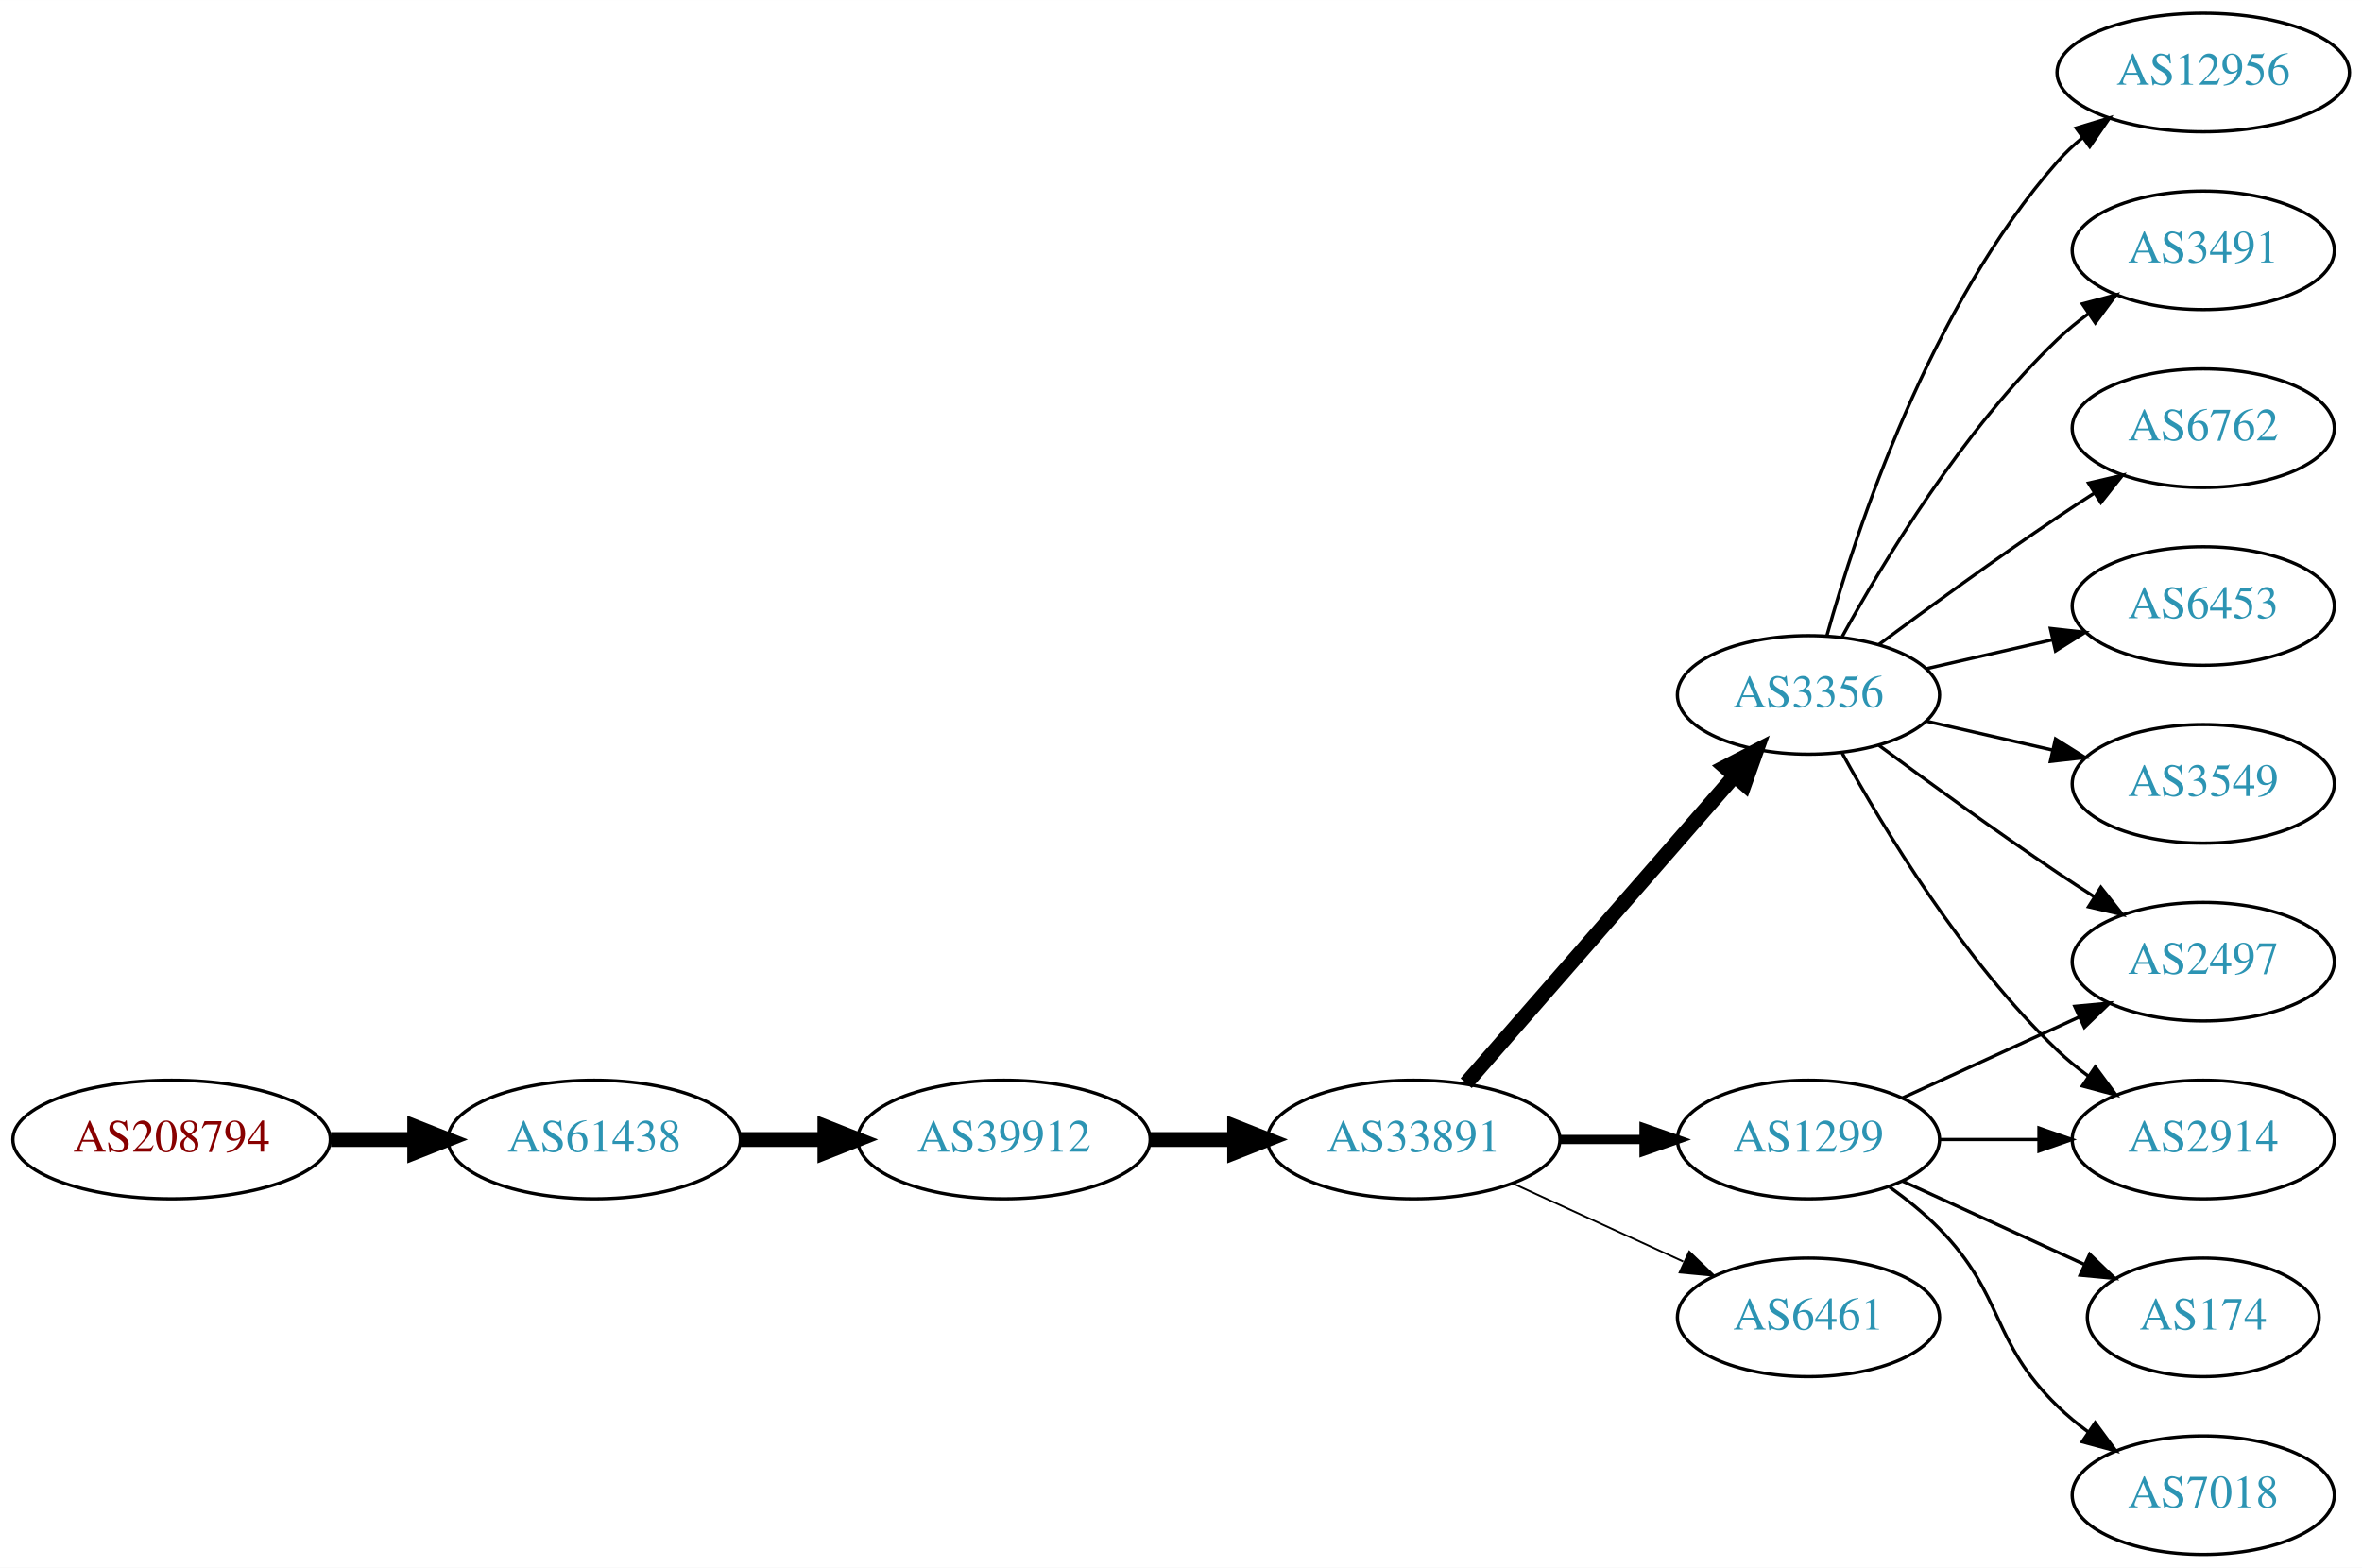
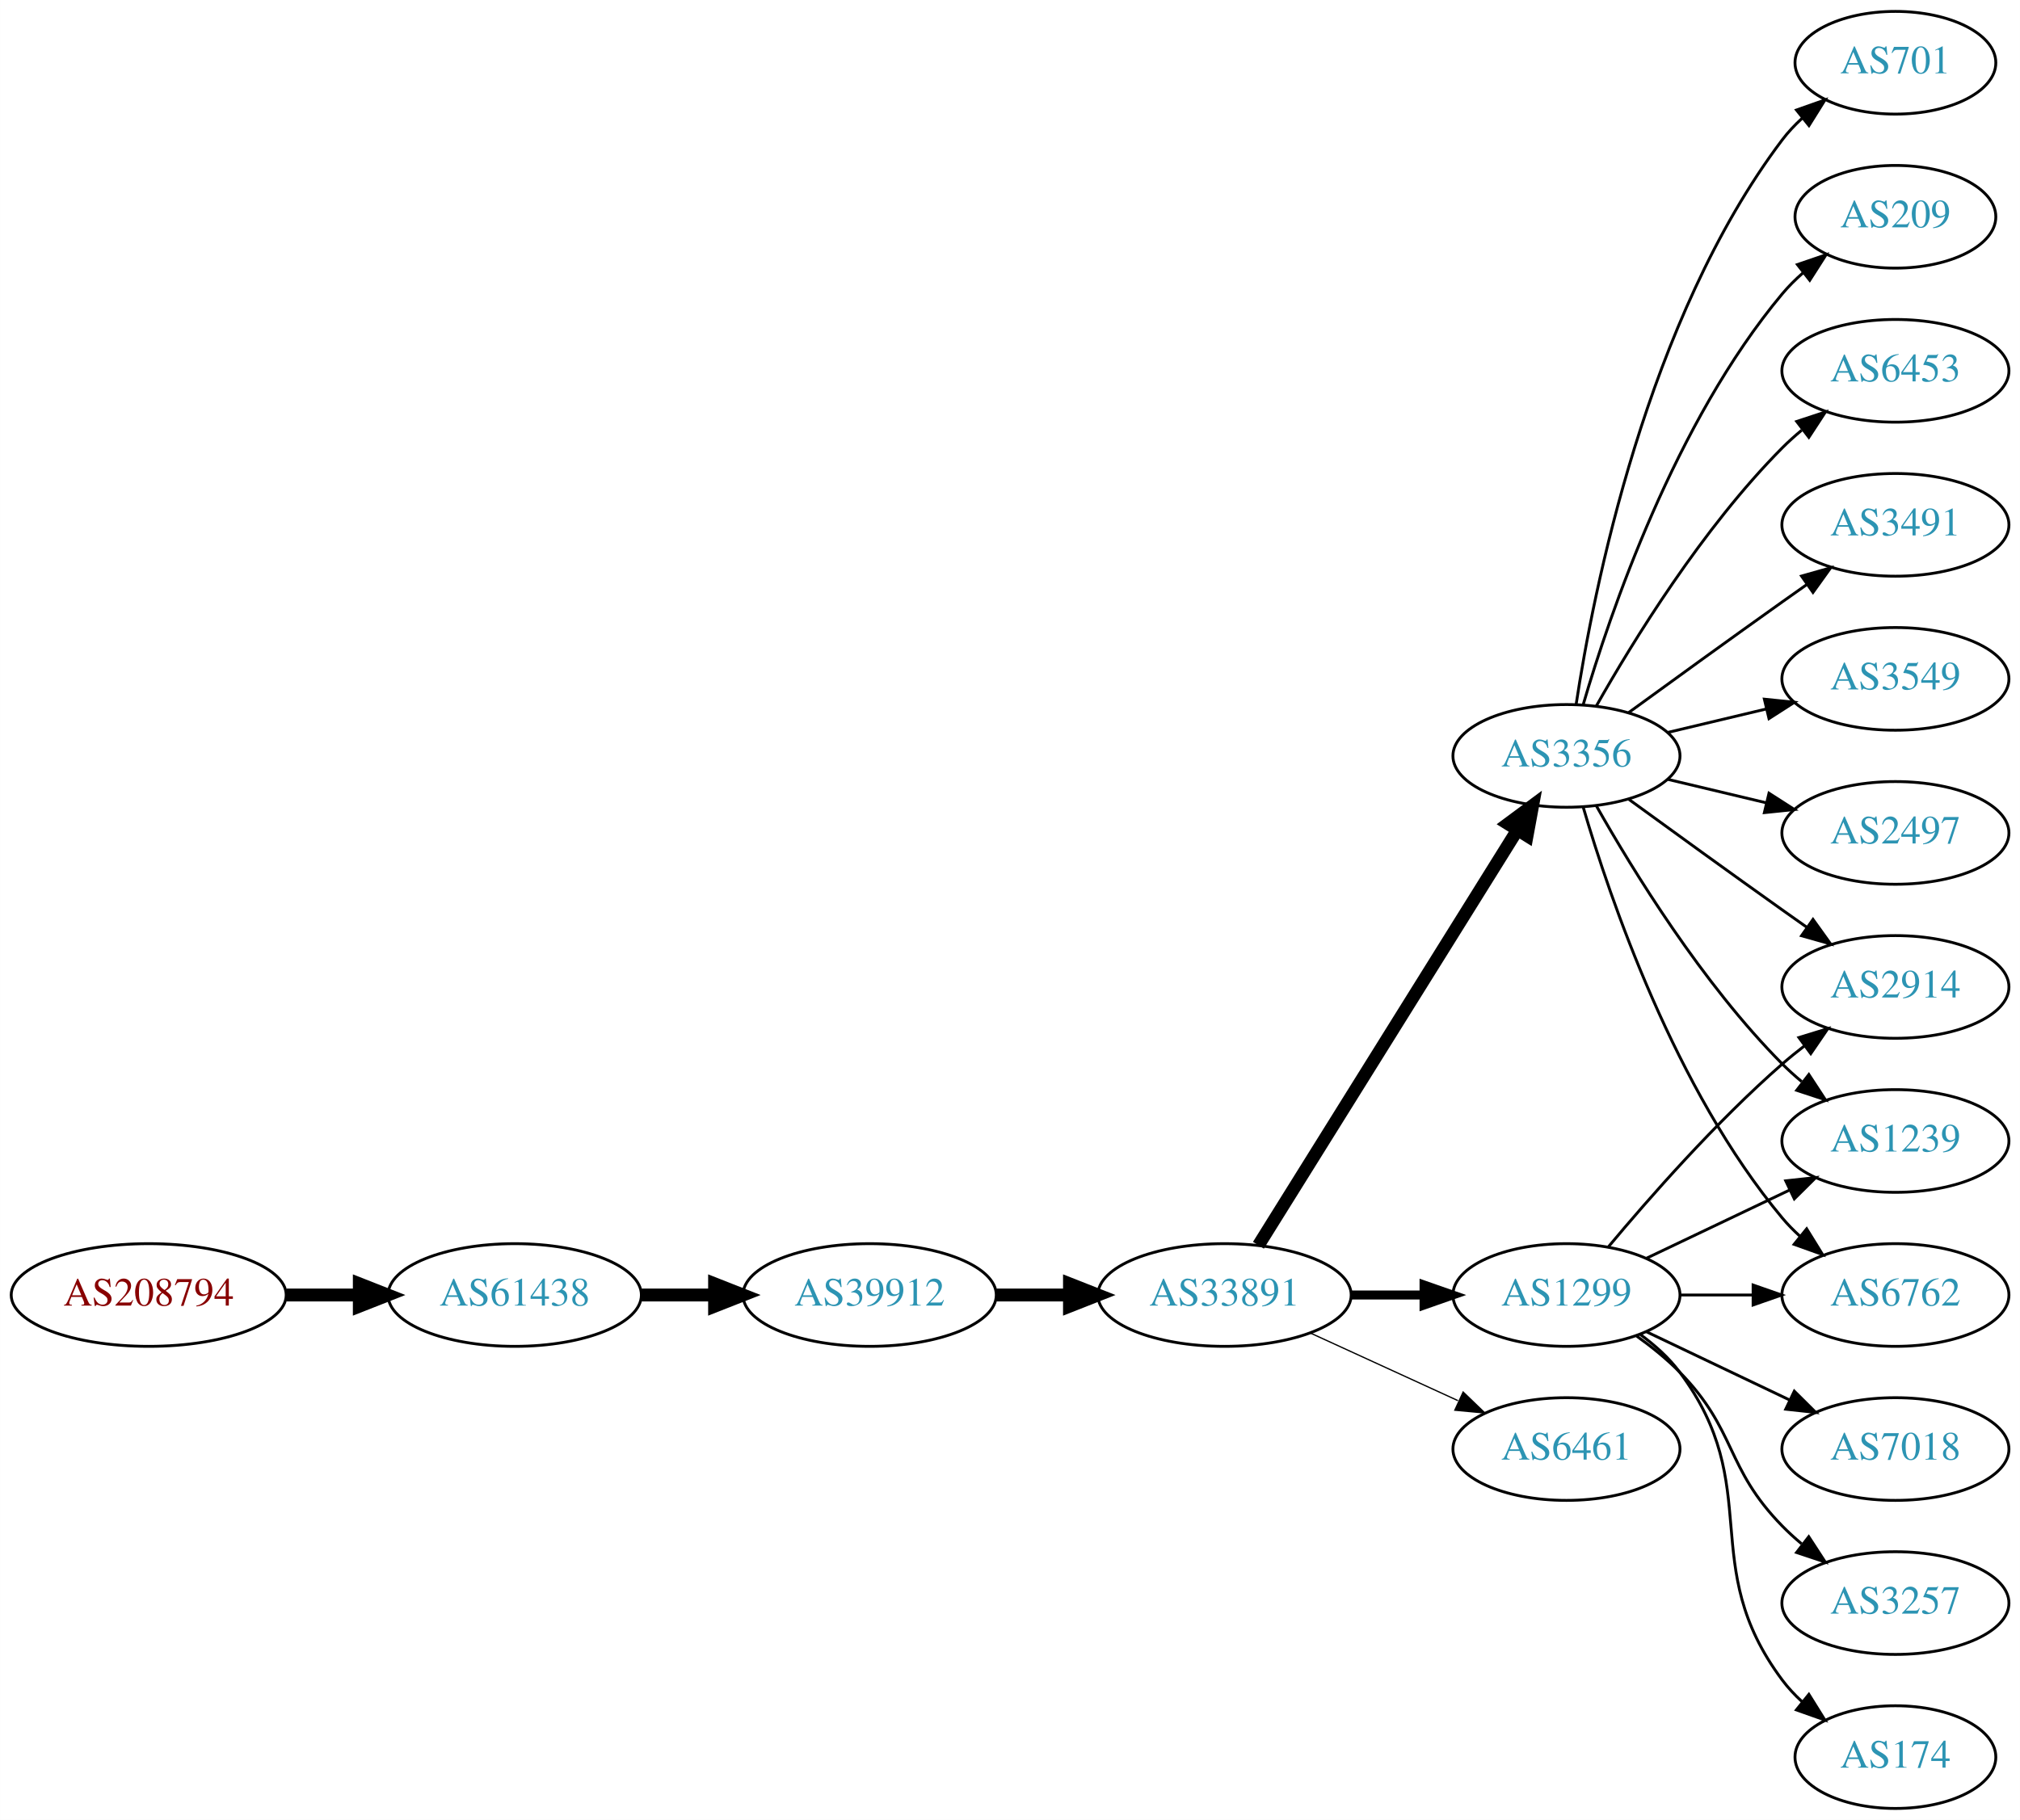
- <svg xmlns="http://www.w3.org/2000/svg" xmlns:xlink="http://www.w3.org/1999/xlink" width="717pt" height="476pt" viewBox="0.00 0.00 717.05 476.00">
-   <g id="graph0" class="graph" transform="scale(1 1) rotate(0) translate(4 472)">
-     <polygon fill="white" stroke="none" points="-4,4 -4,-472 713.053,-472 713.053,4 -4,4" />
+ <svg xmlns="http://www.w3.org/2000/svg" xmlns:xlink="http://www.w3.org/1999/xlink" width="708pt" height="638pt" viewBox="0.00 0.00 707.95 638.00">
+   <g id="graph0" class="graph" transform="scale(1 1) rotate(0) translate(4 634)">
+     <polygon fill="white" stroke="none" points="-4,4 -4,-634 703.954,-634 703.954,4 -4,4" />
    <g id="node1" class="node">
      <g id="a_node1">
        <a xlink:href="/asn/208794" xlink:title="AS208794 ~ Wolfgang Michael Brandstaetter [AT]">
-           <ellipse fill="#ffffff" stroke="black" cx="48.096" cy="-126" rx="48.192" ry="18" />
-           <text text-anchor="middle" x="48.096" y="-122.3" font-family="Times,serif" font-size="14.00" fill="#880000">AS208794</text>
+           <ellipse fill="#ffffff" stroke="black" cx="48.096" cy="-180" rx="48.192" ry="18" />
+           <text text-anchor="middle" x="48.096" y="-176.3" font-family="Times,serif" font-size="14.00" fill="#880000">AS208794</text>
        </a>
      </g>
    </g>
    <g id="node2" class="node">
      <g id="a_node2">
        <a xlink:href="/asn/61438" xlink:title="AS61438 ~ ip-it consult GmbH [AT]">
-           <ellipse fill="#ffffff" stroke="black" cx="176.388" cy="-126" rx="44.393" ry="18" />
-           <text text-anchor="middle" x="176.388" y="-122.3" font-family="Times,serif" font-size="14.00" fill="#2c94b3">AS61438</text>
+           <ellipse fill="#ffffff" stroke="black" cx="176.388" cy="-180" rx="44.393" ry="18" />
+           <text text-anchor="middle" x="176.388" y="-176.3" font-family="Times,serif" font-size="14.00" fill="#2c94b3">AS61438</text>
        </a>
      </g>
    </g>
    <g id="edge1" class="edge">
-       <path fill="none" stroke="black" stroke-width="4.5" d="M96.481,-126C104.742,-126 113.386,-126 121.799,-126" />
-       <polygon fill="black" stroke="black" stroke-width="4.5" points="121.904,-129.938 131.904,-126 121.904,-122.063 121.904,-129.938" />
+       <path fill="none" stroke="black" stroke-width="4.5" d="M96.481,-180C104.742,-180 113.386,-180 121.799,-180" />
+       <polygon fill="black" stroke="black" stroke-width="4.5" points="121.904,-183.938 131.904,-180 121.904,-176.063 121.904,-183.938" />
    </g>
    <g id="node3" class="node">
      <g id="a_node3">
        <a xlink:href="/asn/39912" xlink:title="AS39912 ~ oja.at GmbH [AT]">
-           <ellipse fill="#ffffff" stroke="black" cx="300.78" cy="-126" rx="44.393" ry="18" />
-           <text text-anchor="middle" x="300.78" y="-122.3" font-family="Times,serif" font-size="14.00" fill="#2c94b3">AS39912</text>
+           <ellipse fill="#ffffff" stroke="black" cx="300.78" cy="-180" rx="44.393" ry="18" />
+           <text text-anchor="middle" x="300.78" y="-176.3" font-family="Times,serif" font-size="14.00" fill="#2c94b3">AS39912</text>
        </a>
      </g>
    </g>
    <g id="edge2" class="edge">
-       <path fill="none" stroke="black" stroke-width="4.5" d="M220.883,-126C229.089,-126 237.761,-126 246.233,-126" />
-       <polygon fill="black" stroke="black" stroke-width="4.5" points="246.424,-129.938 256.424,-126 246.424,-122.063 246.424,-129.938" />
+       <path fill="none" stroke="black" stroke-width="4.5" d="M220.883,-180C229.089,-180 237.761,-180 246.233,-180" />
+       <polygon fill="black" stroke="black" stroke-width="4.5" points="246.424,-183.938 256.424,-180 246.424,-176.063 246.424,-183.938" />
    </g>
    <g id="node4" class="node">
      <g id="a_node4">
        <a xlink:href="/asn/33891" xlink:title="AS33891 ~ CORE-BACKBONE GMBH GLOBAL NETWORK [DE]">
-           <ellipse fill="#ffffff" stroke="black" cx="425.172" cy="-126" rx="44.393" ry="18" />
-           <text text-anchor="middle" x="425.172" y="-122.3" font-family="Times,serif" font-size="14.00" fill="#2c94b3">AS33891</text>
+           <ellipse fill="#ffffff" stroke="black" cx="425.172" cy="-180" rx="44.393" ry="18" />
+           <text text-anchor="middle" x="425.172" y="-176.3" font-family="Times,serif" font-size="14.00" fill="#2c94b3">AS33891</text>
        </a>
      </g>
    </g>
    <g id="edge3" class="edge">
-       <path fill="none" stroke="black" stroke-width="4.5" d="M345.275,-126C353.482,-126 362.153,-126 370.625,-126" />
-       <polygon fill="black" stroke="black" stroke-width="4.5" points="370.816,-129.938 380.816,-126 370.816,-122.063 370.816,-129.938" />
+       <path fill="none" stroke="black" stroke-width="4.5" d="M345.275,-180C353.482,-180 362.153,-180 370.625,-180" />
+       <polygon fill="black" stroke="black" stroke-width="4.5" points="370.816,-183.938 380.816,-180 370.816,-176.063 370.816,-183.938" />
    </g>
    <g id="node5" class="node">
      <g id="a_node5">
        <a xlink:href="/asn/1299" xlink:title="AS1299 ~ Telia Carrier [EU]">
-           <ellipse fill="#ffffff" stroke="black" cx="545.014" cy="-126" rx="39.794" ry="18" />
-           <text text-anchor="middle" x="545.014" y="-122.3" font-family="Times,serif" font-size="14.00" fill="#2c94b3">AS1299</text>
+           <ellipse fill="#ffffff" stroke="black" cx="545.014" cy="-180" rx="39.794" ry="18" />
+           <text text-anchor="middle" x="545.014" y="-176.3" font-family="Times,serif" font-size="14.00" fill="#2c94b3">AS1299</text>
        </a>
      </g>
    </g>
    <g id="edge4" class="edge">
-       <path fill="none" stroke="black" stroke-width="2.812" d="M469.383,-126C477.696,-126 486.458,-126 494.941,-126" />
-       <polygon fill="black" stroke="black" stroke-width="2.812" points="495.099,-129.5 505.099,-126 495.099,-122.5 495.099,-129.5" />
+       <path fill="none" stroke="black" stroke-width="3.15" d="M469.383,-180C477.696,-180 486.458,-180 494.941,-180" />
+       <polygon fill="black" stroke="black" stroke-width="3.15" points="495.099,-183.5 505.099,-180 495.099,-176.5 495.099,-183.5" />
    </g>
    <g id="node6" class="node">
      <g id="a_node6">
        <a xlink:href="/asn/3356" xlink:title="AS3356 ~ Level 3 Parent, LLC [US]">
-           <ellipse fill="#ffffff" stroke="black" cx="545.014" cy="-261" rx="39.794" ry="18" />
-           <text text-anchor="middle" x="545.014" y="-257.3" font-family="Times,serif" font-size="14.00" fill="#2c94b3">AS3356</text>
+           <ellipse fill="#ffffff" stroke="black" cx="545.014" cy="-369" rx="39.794" ry="18" />
+           <text text-anchor="middle" x="545.014" y="-365.3" font-family="Times,serif" font-size="14.00" fill="#2c94b3">AS3356</text>
        </a>
      </g>
    </g>
    <g id="edge5" class="edge">
-       <path fill="none" stroke="black" stroke-width="4.5" d="M441.097,-143.098C461.639,-166.631 498.758,-209.155 522.355,-236.187" />
-       <polygon fill="black" stroke="black" stroke-width="4.5" points="519.668,-239.097 529.211,-244.041 525.601,-233.918 519.668,-239.097" />
+       <path fill="none" stroke="black" stroke-width="4.5" d="M437.047,-197.442C457.83,-230.775 503.291,-303.686 527.719,-342.866" />
+       <polygon fill="black" stroke="black" stroke-width="4.5" points="524.533,-345.198 533.166,-351.6 531.216,-341.031 524.533,-345.198" />
    </g>
    <g id="node7" class="node">
      <g id="a_node7">
        <a xlink:href="/asn/6461" xlink:title="AS6461 ~ ZAYO-6461 [US]">
-           <ellipse fill="#ffffff" stroke="black" cx="545.014" cy="-72" rx="39.794" ry="18" />
-           <text text-anchor="middle" x="545.014" y="-68.3" font-family="Times,serif" font-size="14.00" fill="#2c94b3">AS6461</text>
+           <ellipse fill="#ffffff" stroke="black" cx="545.014" cy="-126" rx="39.794" ry="18" />
+           <text text-anchor="middle" x="545.014" y="-122.3" font-family="Times,serif" font-size="14.00" fill="#2c94b3">AS6461</text>
        </a>
      </g>
    </g>
    <g id="edge6" class="edge">
-       <path fill="none" stroke="black" stroke-width="0.562" d="M455.301,-112.652C470.913,-105.498 490.31,-96.609 506.982,-88.969" />
-       <polygon fill="black" stroke="black" stroke-width="0.562" points="508.801,-91.986 516.434,-84.638 505.885,-85.622 508.801,-91.986" />
+       <path fill="none" stroke="black" stroke-width="0.45" d="M455.301,-166.652C470.913,-159.498 490.31,-150.609 506.982,-142.97" />
+       <polygon fill="black" stroke="black" stroke-width="0.45" points="508.801,-145.986 516.434,-138.638 505.885,-139.622 508.801,-145.986" />
+     </g>
+     <g id="node8" class="node">
+       <g id="a_node8">
+         <a xlink:href="/asn/2914" xlink:title="AS2914 ~ NTT America, Inc. [US]">
+           <ellipse fill="#ffffff" stroke="black" cx="660.307" cy="-288" rx="39.794" ry="18" />
+           <text text-anchor="middle" x="660.307" y="-284.3" font-family="Times,serif" font-size="14.00" fill="#2c94b3">AS2914</text>
+         </a>
+       </g>
+     </g>
+     <g id="edge7" class="edge">
+       <path fill="none" stroke="black" d="M559.644,-196.817C573.927,-213.929 597.473,-240.745 620.661,-261 623.127,-263.154 625.765,-265.294 628.463,-267.372" />
+       <polygon fill="black" stroke="black" points="626.488,-270.264 636.617,-273.37 630.636,-264.625 626.488,-270.264" />
+     </g>
+     <g id="node9" class="node">
+       <g id="a_node9">
+         <a xlink:href="/asn/7018" xlink:title="AS7018 ~ AT&amp;T Services, Inc. [US]">
+           <ellipse fill="#ffffff" stroke="black" cx="660.307" cy="-126" rx="39.794" ry="18" />
+           <text text-anchor="middle" x="660.307" y="-122.3" font-family="Times,serif" font-size="14.00" fill="#2c94b3">AS7018</text>
+         </a>
+       </g>
+     </g>
+     <g id="edge8" class="edge">
+       <path fill="none" stroke="black" d="M573.151,-167.066C588.145,-159.919 606.966,-150.948 623.189,-143.215" />
+       <polygon fill="black" stroke="black" points="624.871,-146.291 632.392,-138.829 621.859,-139.972 624.871,-146.291" />
    </g>
    <g id="node10" class="node">
      <g id="a_node10">
-         <a xlink:href="/asn/2914" xlink:title="AS2914 ~ NTT America, Inc. [US]">
-           <ellipse fill="#ffffff" stroke="black" cx="664.857" cy="-126" rx="39.794" ry="18" />
-           <text text-anchor="middle" x="664.857" y="-122.3" font-family="Times,serif" font-size="14.00" fill="#2c94b3">AS2914</text>
-         </a>
-       </g>
+         <a xlink:href="/asn/1239" xlink:title="AS1239 ~ Sprint [US]">
+           <ellipse fill="#ffffff" stroke="black" cx="660.307" cy="-234" rx="39.794" ry="18" />
+           <text text-anchor="middle" x="660.307" y="-230.3" font-family="Times,serif" font-size="14.00" fill="#2c94b3">AS1239</text>
+         </a>
+       </g>
+     </g>
+     <g id="edge9" class="edge">
+       <path fill="none" stroke="black" d="M573.151,-192.934C588.145,-200.081 606.966,-209.052 623.189,-216.785" />
+       <polygon fill="black" stroke="black" points="621.859,-220.028 632.392,-221.171 624.871,-213.709 621.859,-220.028" />
+     </g>
+     <g id="node11" class="node">
+       <g id="a_node11">
+         <a xlink:href="/asn/3257" xlink:title="AS3257 ~ GTT [DE]">
+           <ellipse fill="#ffffff" stroke="black" cx="660.307" cy="-72" rx="39.794" ry="18" />
+           <text text-anchor="middle" x="660.307" y="-68.3" font-family="Times,serif" font-size="14.00" fill="#2c94b3">AS3257</text>
+         </a>
+       </g>
+     </g>
+     <g id="edge10" class="edge">
+       <path fill="none" stroke="black" d="M569.608,-165.611C574.864,-161.852 580.196,-157.563 584.661,-153 604.833,-132.383 600.488,-119.617 620.661,-99 622.754,-96.861 625.037,-94.782 627.414,-92.79" />
+       <polygon fill="black" stroke="black" points="629.932,-95.268 635.713,-86.389 625.657,-89.725 629.932,-95.268" />
+     </g>
+     <g id="node12" class="node">
+       <g id="a_node12">
+         <a xlink:href="/asn/174" xlink:title="AS174 ~ Cogent Communications [US]">
+           <ellipse fill="#ffffff" stroke="black" cx="660.307" cy="-18" rx="35.194" ry="18" />
+           <text text-anchor="middle" x="660.307" y="-14.3" font-family="Times,serif" font-size="14.00" fill="#2c94b3">AS174</text>
+         </a>
+       </g>
+     </g>
+     <g id="edge11" class="edge">
+       <path fill="none" stroke="black" d="M570.945,-166.118C576.021,-162.389 580.939,-157.984 584.661,-153 614.932,-112.458 590.389,-85.542 620.661,-45 622.669,-42.311 625.024,-39.791 627.566,-37.455" />
+       <polygon fill="black" stroke="black" points="629.98,-40.004 635.581,-31.011 625.594,-34.548 629.98,-40.004" />
+     </g>
+     <g id="node13" class="node">
+       <g id="a_node13">
+         <a xlink:href="/asn/6762" xlink:title="AS6762 ~ TELECOM ITALIA SPARKLE S.p.A. [IT]">
+           <ellipse fill="#ffffff" stroke="black" cx="660.307" cy="-180" rx="39.794" ry="18" />
+           <text text-anchor="middle" x="660.307" y="-176.3" font-family="Times,serif" font-size="14.00" fill="#2c94b3">AS6762</text>
+         </a>
+       </g>
+     </g>
+     <g id="edge12" class="edge">
+       <path fill="none" stroke="black" d="M584.687,-180C592.89,-180 601.654,-180 610.186,-180" />
+       <polygon fill="black" stroke="black" points="610.425,-183.5 620.425,-180 610.425,-176.5 610.425,-183.5" />
+     </g>
+     <g id="edge13" class="edge">
+       <path fill="none" stroke="black" d="M566.863,-353.778C581.797,-342.909 602.41,-327.975 620.661,-315 623.481,-312.995 626.424,-310.915 629.372,-308.841" />
+       <polygon fill="black" stroke="black" points="631.419,-311.681 637.597,-303.074 627.4,-305.95 631.419,-311.681" />
    </g>
    <g id="edge14" class="edge">
-       <path fill="none" stroke="black" d="M584.927,-126C594.48,-126 604.83,-126 614.793,-126" />
-       <polygon fill="black" stroke="black" points="614.985,-129.5 624.985,-126 614.985,-122.5 614.985,-129.5" />
+       <path fill="none" stroke="black" d="M555.474,-351.51C568.256,-328.904 592.688,-289.114 620.661,-261 622.772,-258.879 625.068,-256.812 627.453,-254.829" />
+       <polygon fill="black" stroke="black" points="629.969,-257.31 635.769,-248.444 625.705,-251.758 629.969,-257.31" />
+     </g>
+     <g id="edge20" class="edge">
+       <path fill="none" stroke="black" d="M550.889,-350.998C560.202,-319.156 583.019,-252.019 620.661,-207 622.531,-204.763 624.629,-202.626 626.856,-200.604" />
+       <polygon fill="black" stroke="black" points="629.202,-203.207 634.775,-194.196 624.799,-197.766 629.202,-203.207" />
    </g>
    <g id="node14" class="node">
      <g id="a_node14">
-         <a xlink:href="/asn/2497" xlink:title="AS2497 ~ Internet Initiative Japan Inc. [JP]">
-           <ellipse fill="#ffffff" stroke="black" cx="664.857" cy="-180" rx="39.794" ry="18" />
-           <text text-anchor="middle" x="664.857" y="-176.3" font-family="Times,serif" font-size="14.00" fill="#2c94b3">AS2497</text>
-         </a>
-       </g>
-     </g>
-     <g id="edge17" class="edge">
-       <path fill="none" stroke="black" d="M573.643,-138.661C589.6,-145.973 609.871,-155.261 627.154,-163.181" />
-       <polygon fill="black" stroke="black" points="625.852,-166.435 636.401,-167.419 628.768,-160.071 625.852,-166.435" />
+         <a xlink:href="/asn/701" xlink:title="AS701 ~ UUNET [US]">
+           <ellipse fill="#ffffff" stroke="black" cx="660.307" cy="-612" rx="35.194" ry="18" />
+           <text text-anchor="middle" x="660.307" y="-608.3" font-family="Times,serif" font-size="14.00" fill="#2c94b3">AS701</text>
+         </a>
+       </g>
+     </g>
+     <g id="edge15" class="edge">
+       <path fill="none" stroke="black" d="M548.391,-386.986C554.364,-426.422 573.076,-521.995 620.661,-585 622.683,-587.678 625.049,-590.19 627.597,-592.522" />
+       <polygon fill="black" stroke="black" points="625.631,-595.432 635.622,-598.958 630.011,-589.972 625.631,-595.432" />
    </g>
    <g id="node15" class="node">
      <g id="a_node15">
-         <a xlink:href="/asn/7018" xlink:title="AS7018 ~ AT&amp;T Services, Inc. [US]">
-           <ellipse fill="#ffffff" stroke="black" cx="664.857" cy="-18" rx="39.794" ry="18" />
-           <text text-anchor="middle" x="664.857" y="-14.3" font-family="Times,serif" font-size="14.00" fill="#2c94b3">AS7018</text>
-         </a>
-       </g>
-     </g>
-     <g id="edge15" class="edge">
-       <path fill="none" stroke="black" d="M569.608,-111.611C574.864,-107.852 580.196,-103.563 584.661,-99 604.833,-78.383 599.968,-65.094 620.661,-45 623.506,-42.237 626.68,-39.614 629.98,-37.166" />
-       <polygon fill="black" stroke="black" points="632.045,-39.993 638.328,-31.462 628.097,-34.214 632.045,-39.993" />
+         <a xlink:href="/asn/209" xlink:title="AS209 ~ CenturyLink Communications, LLC [US]">
+           <ellipse fill="#ffffff" stroke="black" cx="660.307" cy="-558" rx="35.194" ry="18" />
+           <text text-anchor="middle" x="660.307" y="-554.3" font-family="Times,serif" font-size="14.00" fill="#2c94b3">AS209</text>
+         </a>
+       </g>
+     </g>
+     <g id="edge16" class="edge">
+       <path fill="none" stroke="black" d="M550.889,-387.002C560.202,-418.844 583.019,-485.981 620.661,-531 622.813,-533.574 625.268,-536.017 627.872,-538.303" />
+       <polygon fill="black" stroke="black" points="625.956,-541.249 635.983,-544.672 630.279,-535.743 625.956,-541.249" />
    </g>
    <g id="node16" class="node">
      <g id="a_node16">
-         <a xlink:href="/asn/174" xlink:title="AS174 ~ Cogent Communications [US]">
-           <ellipse fill="#ffffff" stroke="black" cx="664.857" cy="-72" rx="35.194" ry="18" />
-           <text text-anchor="middle" x="664.857" y="-68.3" font-family="Times,serif" font-size="14.00" fill="#2c94b3">AS174</text>
-         </a>
-       </g>
-     </g>
-     <g id="edge16" class="edge">
-       <path fill="none" stroke="black" d="M573.643,-113.339C590.059,-105.817 611.041,-96.202 628.638,-88.139" />
-       <polygon fill="black" stroke="black" points="630.382,-91.189 638.015,-83.842 627.466,-84.826 630.382,-91.189" />
-     </g>
-     <g id="node8" class="node">
-       <g id="a_node8">
-         <a xlink:href="/asn/6762" xlink:title="AS6762 ~ TELECOM ITALIA SPARKLE S.p.A. [IT]">
-           <ellipse fill="#ffffff" stroke="black" cx="664.857" cy="-342" rx="39.794" ry="18" />
-           <text text-anchor="middle" x="664.857" y="-338.3" font-family="Times,serif" font-size="14.00" fill="#2c94b3">AS6762</text>
-         </a>
-       </g>
-     </g>
-     <g id="edge7" class="edge">
-       <path fill="none" stroke="black" d="M566.345,-276.277C581.207,-287.304 601.952,-302.407 620.661,-315 624.21,-317.389 627.96,-319.839 631.709,-322.242" />
-       <polygon fill="black" stroke="black" points="630.035,-325.325 640.357,-327.712 633.777,-319.409 630.035,-325.325" />
-     </g>
-     <g id="node9" class="node">
-       <g id="a_node9">
        <a xlink:href="/asn/6453" xlink:title="AS6453 ~ TATA COMMUNICATIONS (AMERICA) INC [US]">
-           <ellipse fill="#ffffff" stroke="black" cx="664.857" cy="-288" rx="39.794" ry="18" />
-           <text text-anchor="middle" x="664.857" y="-284.3" font-family="Times,serif" font-size="14.00" fill="#2c94b3">AS6453</text>
-         </a>
-       </g>
-     </g>
-     <g id="edge8" class="edge">
-       <path fill="none" stroke="black" d="M580.734,-268.955C592.734,-271.704 606.354,-274.825 619.047,-277.733" />
-       <polygon fill="black" stroke="black" points="618.45,-281.187 628.979,-280.009 620.013,-274.364 618.45,-281.187" />
-     </g>
-     <g id="edge9" class="edge">
-       <path fill="none" stroke="black" d="M555.256,-243.287C567.801,-220.439 591.978,-180.389 620.661,-153 623.529,-150.261 626.718,-147.653 630.027,-145.215" />
-       <polygon fill="black" stroke="black" points="632.09,-148.044 638.386,-139.523 628.151,-142.258 632.09,-148.044" />
-     </g>
-     <g id="node11" class="node">
-       <g id="a_node11">
+           <ellipse fill="#ffffff" stroke="black" cx="660.307" cy="-504" rx="39.794" ry="18" />
+           <text text-anchor="middle" x="660.307" y="-500.3" font-family="Times,serif" font-size="14.00" fill="#2c94b3">AS6453</text>
+         </a>
+       </g>
+     </g>
+     <g id="edge17" class="edge">
+       <path fill="none" stroke="black" d="M555.474,-386.49C568.256,-409.096 592.688,-448.886 620.661,-477 622.772,-479.121 625.068,-481.188 627.453,-483.171" />
+       <polygon fill="black" stroke="black" points="625.705,-486.242 635.769,-489.556 629.969,-480.69 625.705,-486.242" />
+     </g>
+     <g id="node17" class="node">
+       <g id="a_node17">
+         <a xlink:href="/asn/3491" xlink:title="AS3491 ~ PCCW Global, Inc. [US]">
+           <ellipse fill="#ffffff" stroke="black" cx="660.307" cy="-450" rx="39.794" ry="18" />
+           <text text-anchor="middle" x="660.307" y="-446.3" font-family="Times,serif" font-size="14.00" fill="#2c94b3">AS3491</text>
+         </a>
+       </g>
+     </g>
+     <g id="edge18" class="edge">
+       <path fill="none" stroke="black" d="M566.863,-384.222C581.797,-395.091 602.41,-410.025 620.661,-423 623.481,-425.005 626.424,-427.085 629.372,-429.159" />
+       <polygon fill="black" stroke="black" points="627.4,-432.05 637.597,-434.926 631.419,-426.319 627.4,-432.05" />
+     </g>
+     <g id="node18" class="node">
+       <g id="a_node18">
        <a xlink:href="/asn/3549" xlink:title="AS3549 ~ Level 3 Parent, LLC [US]">
-           <ellipse fill="#ffffff" stroke="black" cx="664.857" cy="-234" rx="39.794" ry="18" />
-           <text text-anchor="middle" x="664.857" y="-230.3" font-family="Times,serif" font-size="14.00" fill="#2c94b3">AS3549</text>
-         </a>
-       </g>
-     </g>
-     <g id="edge10" class="edge">
-       <path fill="none" stroke="black" d="M580.734,-253.045C592.734,-250.296 606.354,-247.175 619.047,-244.267" />
-       <polygon fill="black" stroke="black" points="620.013,-247.636 628.979,-241.991 618.45,-240.813 620.013,-247.636" />
-     </g>
-     <g id="node12" class="node">
-       <g id="a_node12">
-         <a xlink:href="/asn/12956" xlink:title="AS12956 ~ TELXIUS [ES]">
-           <ellipse fill="#ffffff" stroke="black" cx="664.857" cy="-450" rx="44.393" ry="18" />
-           <text text-anchor="middle" x="664.857" y="-446.3" font-family="Times,serif" font-size="14.00" fill="#2c94b3">AS12956</text>
-         </a>
-       </g>
-     </g>
-     <g id="edge11" class="edge">
-       <path fill="none" stroke="black" d="M550.587,-278.946C559.493,-310.995 581.777,-378.842 620.661,-423 622.951,-425.601 625.553,-428.038 628.316,-430.301" />
-       <polygon fill="black" stroke="black" points="626.269,-433.14 636.41,-436.208 630.395,-427.485 626.269,-433.14" />
-     </g>
-     <g id="node13" class="node">
-       <g id="a_node13">
-         <a xlink:href="/asn/3491" xlink:title="AS3491 ~ PCCW Global, Inc. [US]">
-           <ellipse fill="#ffffff" stroke="black" cx="664.857" cy="-396" rx="39.794" ry="18" />
-           <text text-anchor="middle" x="664.857" y="-392.3" font-family="Times,serif" font-size="14.00" fill="#2c94b3">AS3491</text>
-         </a>
-       </g>
-     </g>
-     <g id="edge12" class="edge">
-       <path fill="none" stroke="black" d="M555.256,-278.713C567.801,-301.561 591.978,-341.611 620.661,-369 623.529,-371.739 626.718,-374.347 630.027,-376.785" />
-       <polygon fill="black" stroke="black" points="628.151,-379.742 638.386,-382.477 632.09,-373.956 628.151,-379.742" />
-     </g>
-     <g id="edge13" class="edge">
-       <path fill="none" stroke="black" d="M566.345,-245.723C581.207,-234.696 601.952,-219.593 620.661,-207 624.21,-204.611 627.96,-202.161 631.709,-199.758" />
-       <polygon fill="black" stroke="black" points="633.777,-202.591 640.357,-194.288 630.035,-196.675 633.777,-202.591" />
+           <ellipse fill="#ffffff" stroke="black" cx="660.307" cy="-396" rx="39.794" ry="18" />
+           <text text-anchor="middle" x="660.307" y="-392.3" font-family="Times,serif" font-size="14.00" fill="#2c94b3">AS3549</text>
+         </a>
+       </g>
+     </g>
+     <g id="edge19" class="edge">
+       <path fill="none" stroke="black" d="M580.622,-377.248C591.493,-379.838 603.647,-382.735 615.09,-385.462" />
+       <polygon fill="black" stroke="black" points="614.373,-388.889 624.912,-387.803 615.996,-382.08 614.373,-388.889" />
+     </g>
+     <g id="node19" class="node">
+       <g id="a_node19">
+         <a xlink:href="/asn/2497" xlink:title="AS2497 ~ Internet Initiative Japan Inc. [JP]">
+           <ellipse fill="#ffffff" stroke="black" cx="660.307" cy="-342" rx="39.794" ry="18" />
+           <text text-anchor="middle" x="660.307" y="-338.3" font-family="Times,serif" font-size="14.00" fill="#2c94b3">AS2497</text>
+         </a>
+       </g>
+     </g>
+     <g id="edge21" class="edge">
+       <path fill="none" stroke="black" d="M580.622,-360.752C591.493,-358.162 603.647,-355.265 615.09,-352.538" />
+       <polygon fill="black" stroke="black" points="615.996,-355.92 624.912,-350.197 614.373,-349.111 615.996,-355.92" />
    </g>
  </g>
</svg>
